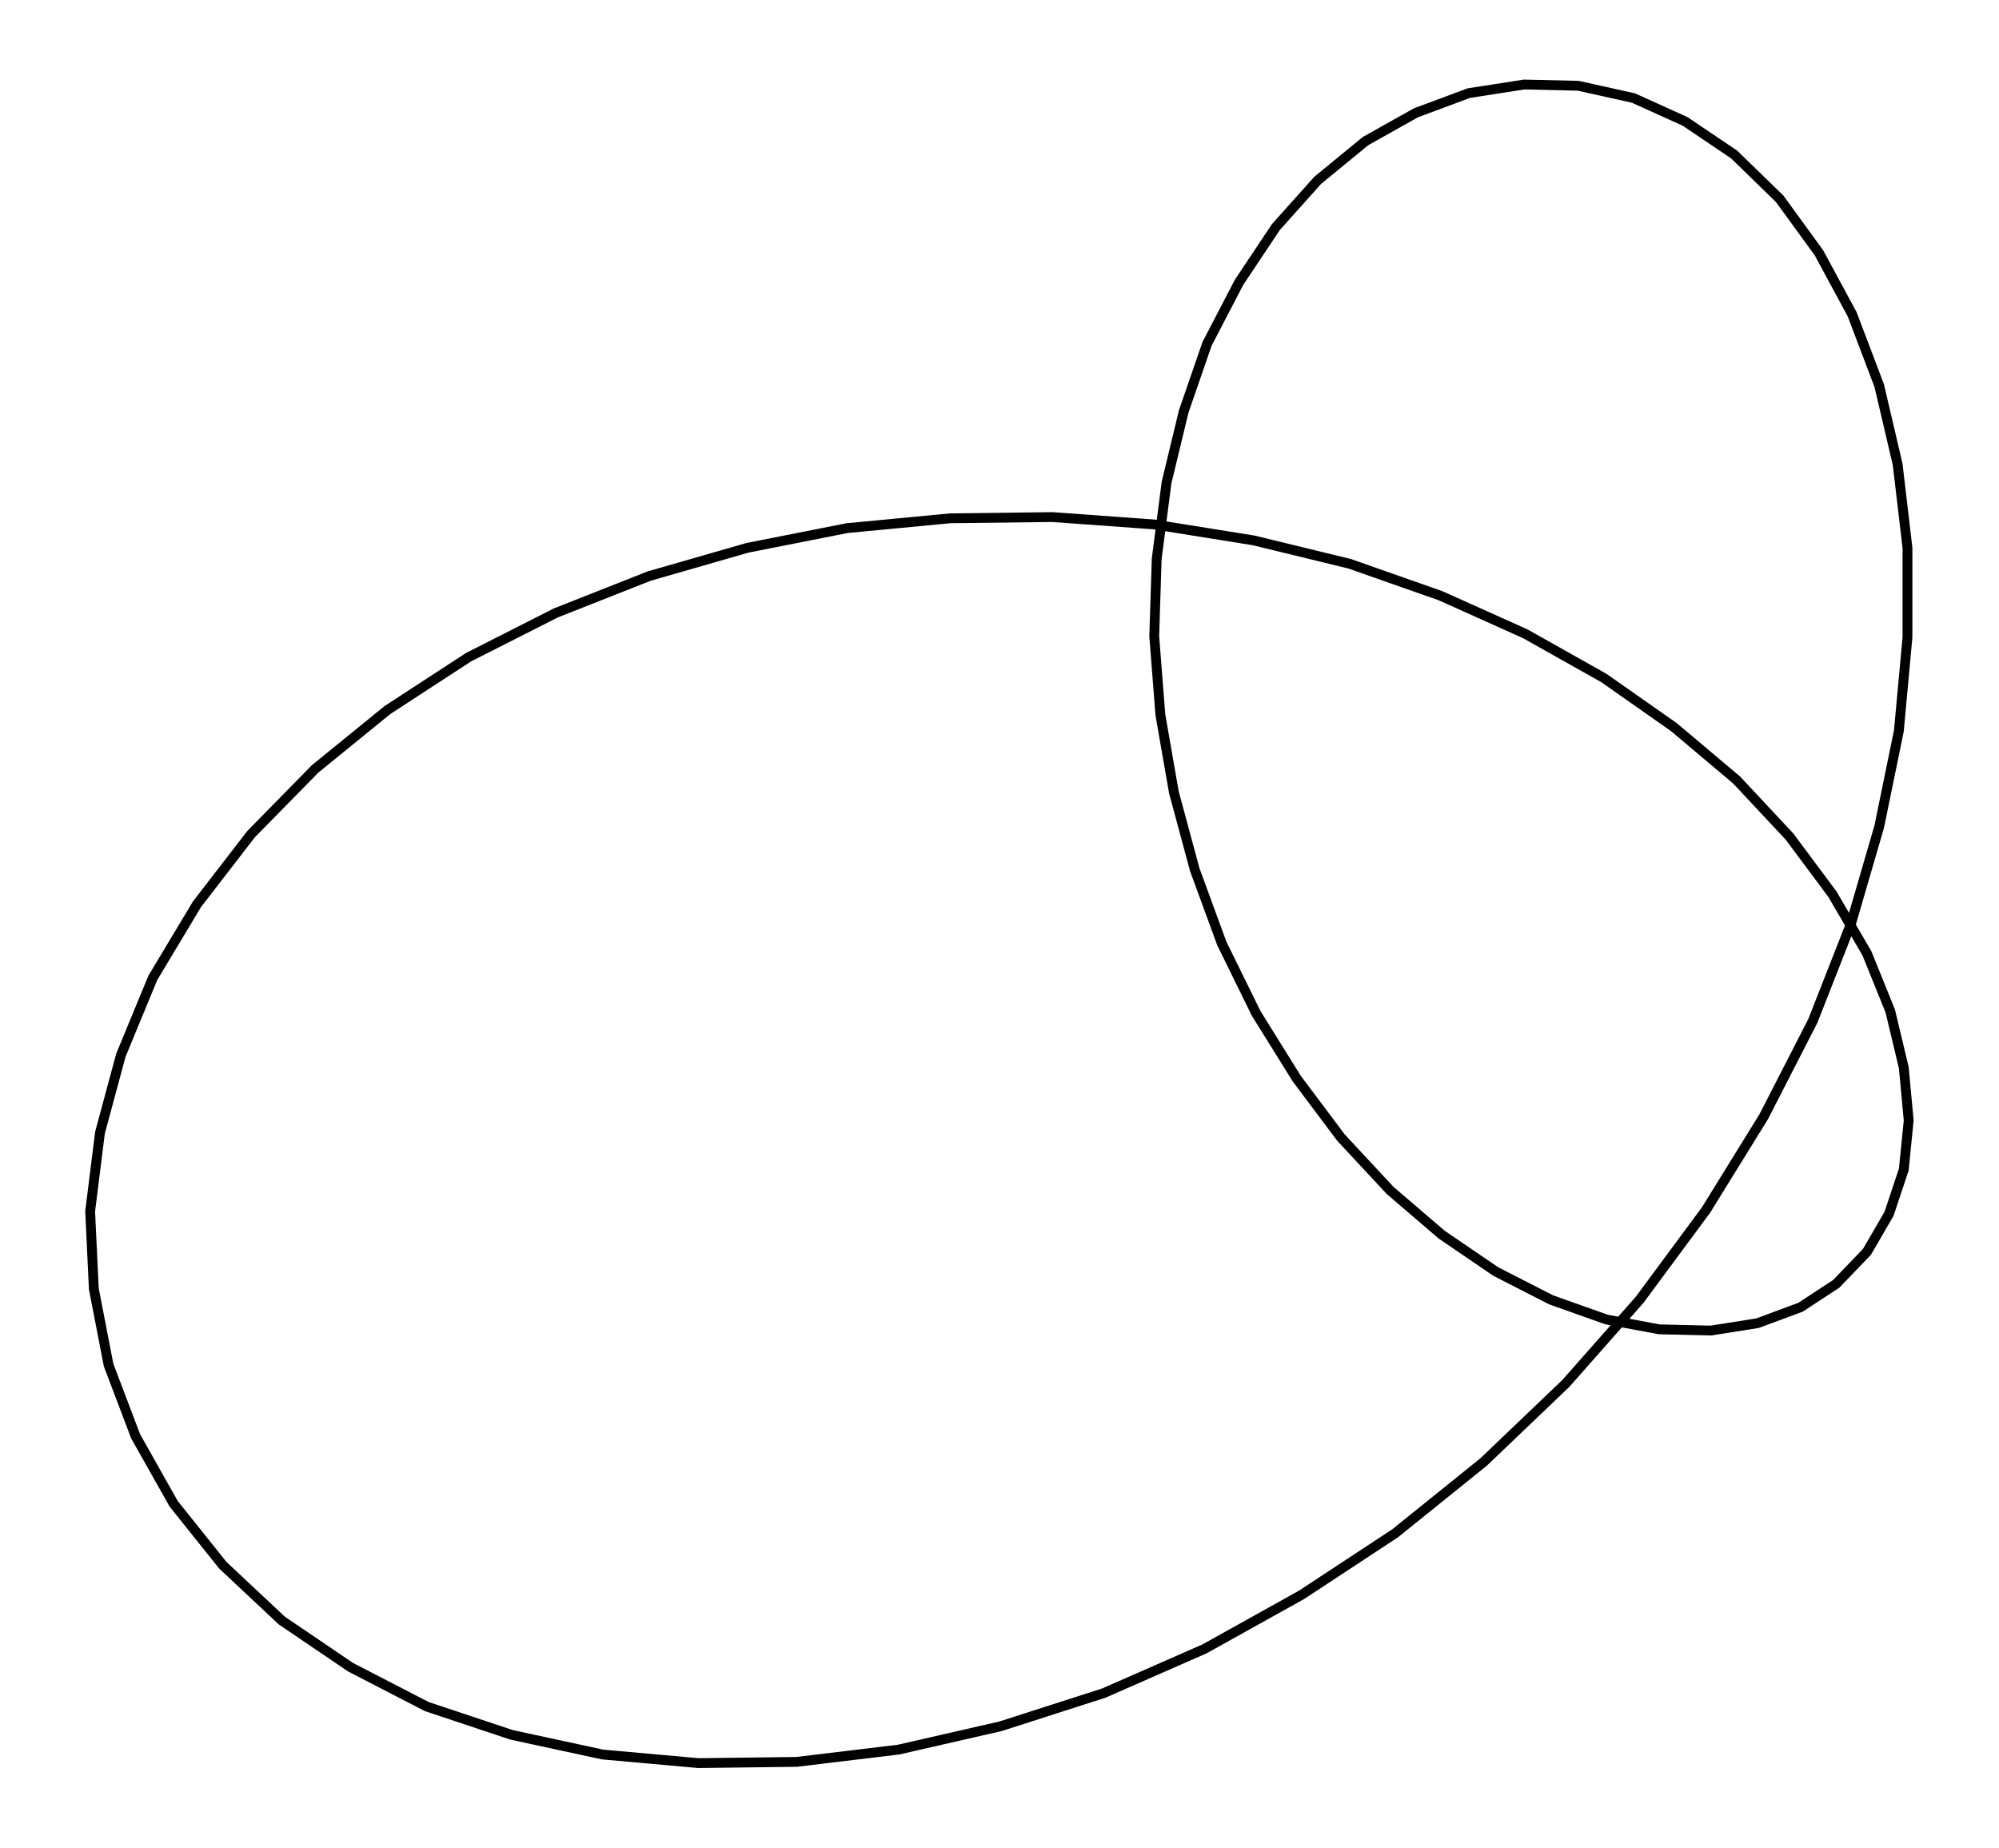
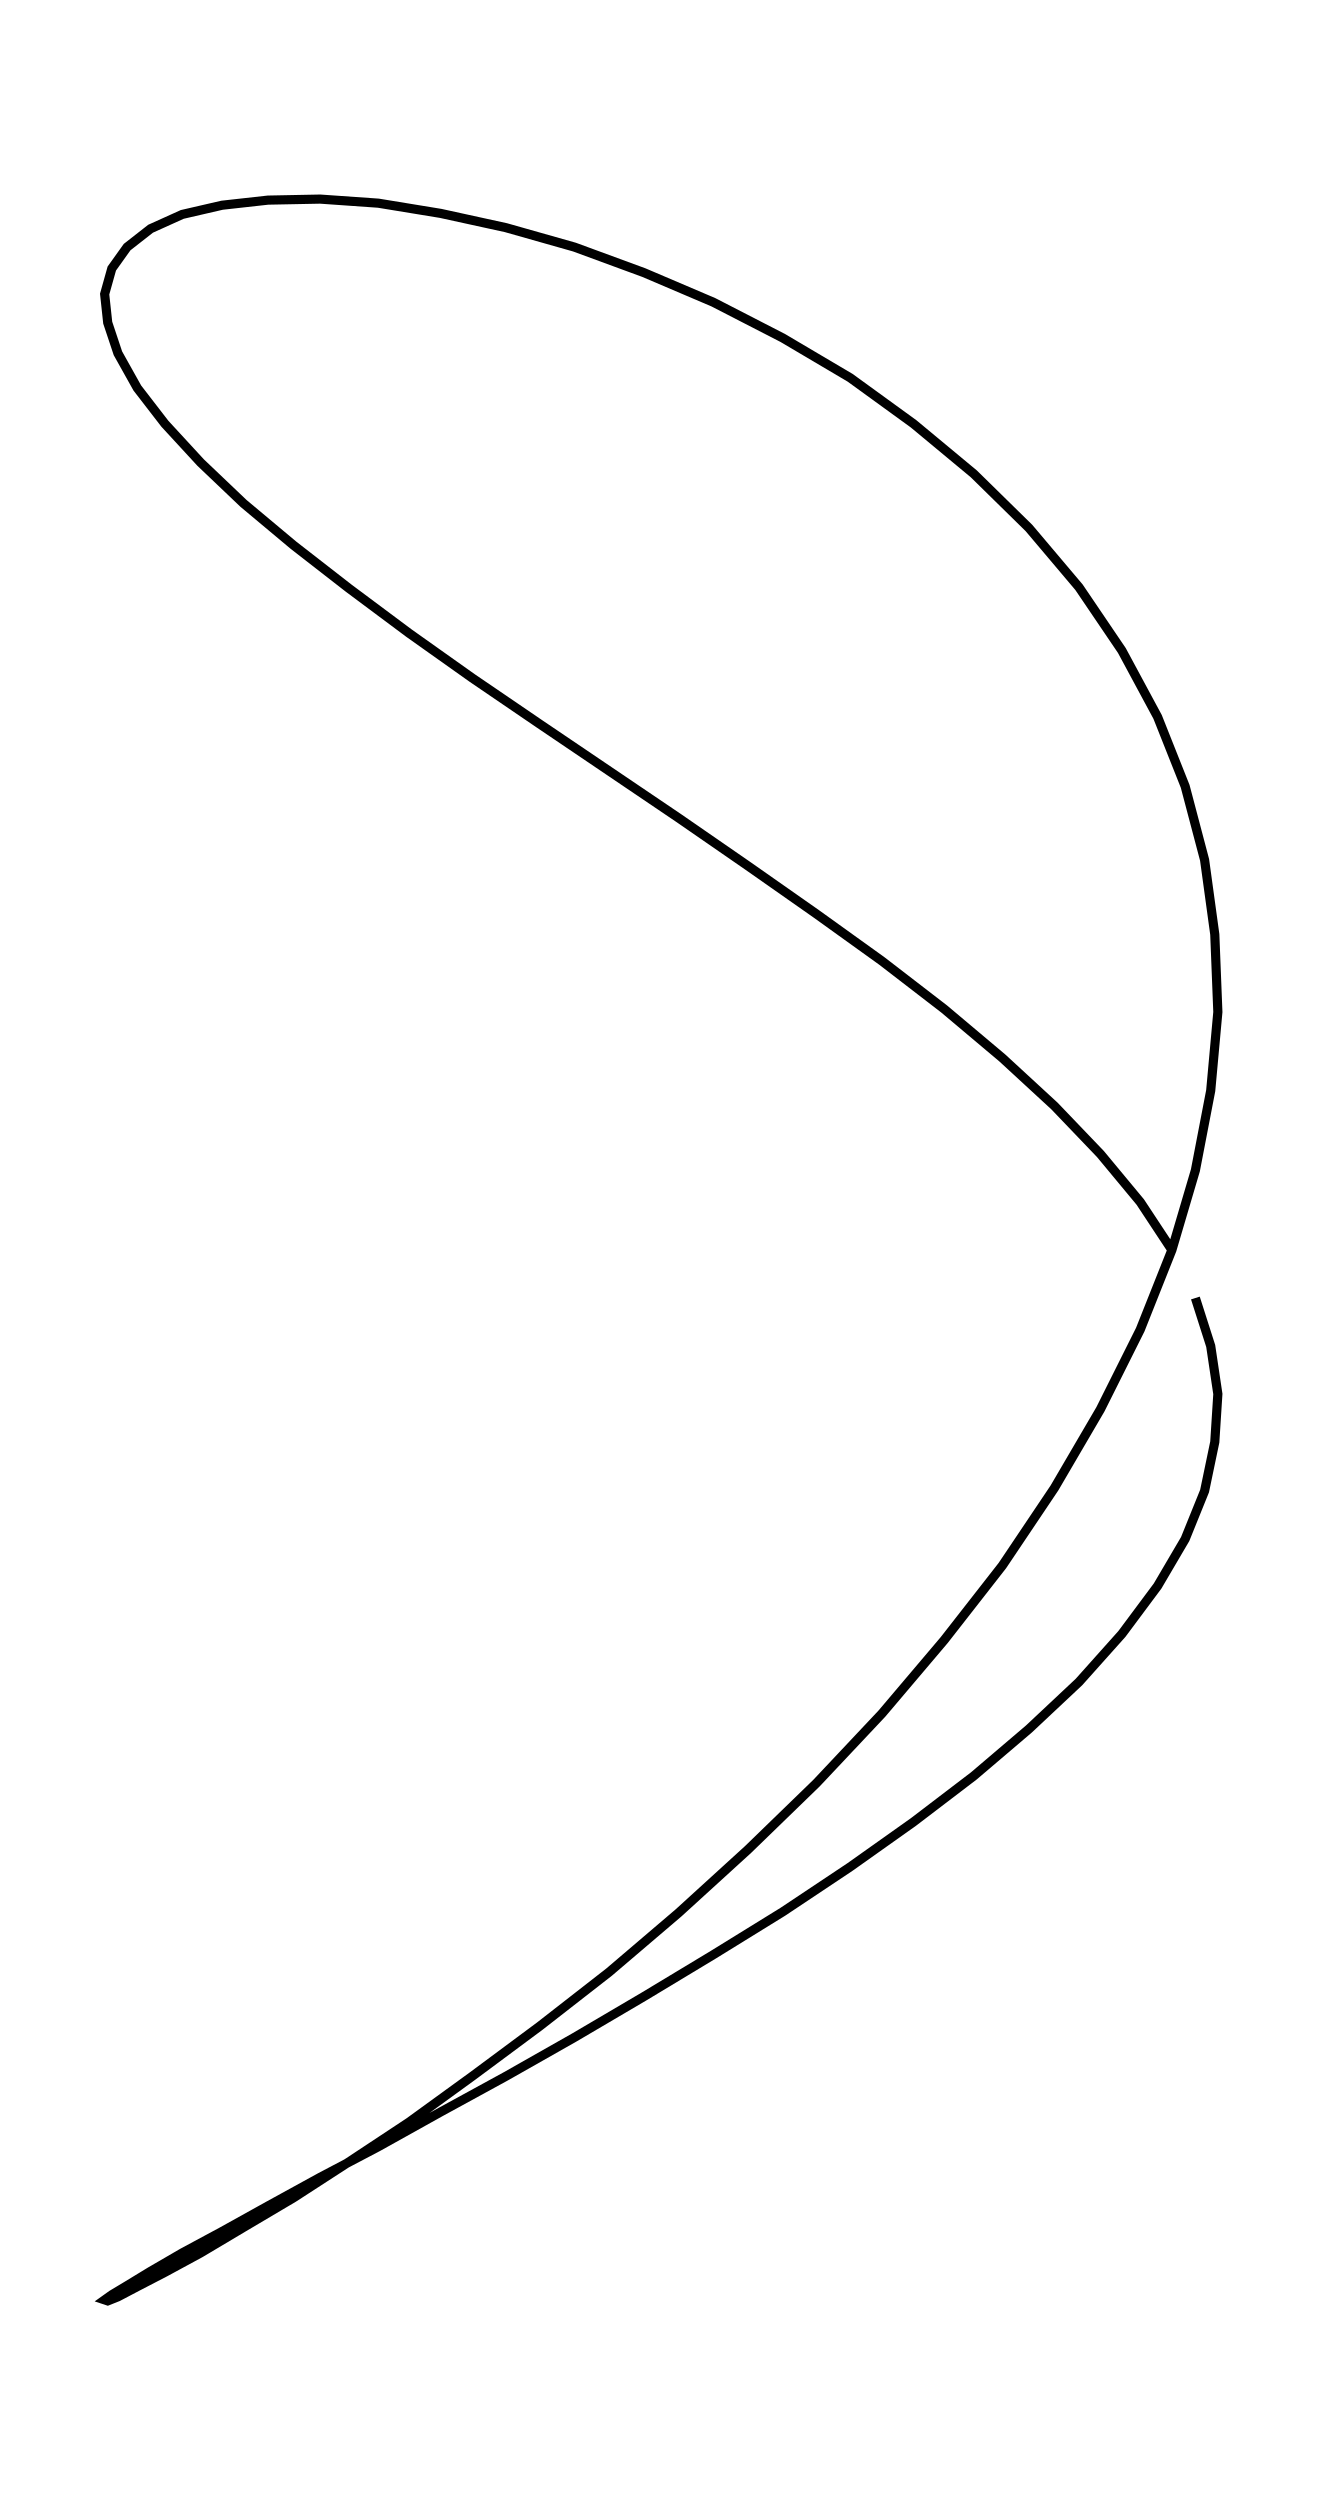
- <svg xmlns="http://www.w3.org/2000/svg" width="108.2" height="100.0" viewBox="-36.657 -55.000 118.244 110.000">
-   <g fill="none" stroke="black" stroke-width="0.007%" transform="translate(0, -0) scale(73.1595, -73.1595)">
-     <polyline points="1.000,-0.000 1.023,0.079 1.039,0.157 1.046,0.233 1.046,0.306 1.038,0.374 1.023,0.438 1.001,0.496 0.974,0.546 0.942,0.590 0.905,0.626 0.865,0.653 0.823,0.672 0.778,0.682 0.734,0.683 0.689,0.676 0.646,0.660 0.605,0.637 0.566,0.605 0.532,0.567 0.502,0.522 0.476,0.472 0.457,0.417 0.443,0.359 0.435,0.297 0.433,0.234 0.438,0.170 0.449,0.107 0.466,0.044 0.488,-0.016 0.516,-0.073 0.549,-0.126 0.585,-0.174 0.625,-0.217 0.667,-0.253 0.711,-0.283 0.756,-0.306 0.801,-0.322 0.844,-0.330 0.886,-0.331 0.924,-0.325 0.959,-0.312 0.988,-0.293 1.013,-0.267 1.031,-0.236 1.043,-0.200 1.047,-0.160 1.043,-0.117 1.032,-0.071 1.013,-0.024 0.985,0.024 0.950,0.071 0.907,0.117 0.856,0.160 0.799,0.200 0.735,0.236 0.666,0.267 0.592,0.293 0.514,0.312 0.433,0.325 0.350,0.331 0.267,0.330 0.183,0.322 0.102,0.306 0.022,0.283 -0.054,0.253 -0.125,0.217 -0.191,0.174 -0.250,0.126 -0.302,0.073 -0.346,0.016 -0.382,-0.044 -0.408,-0.107 -0.425,-0.170 -0.433,-0.234 -0.430,-0.297 -0.418,-0.359 -0.396,-0.417 -0.365,-0.472 -0.325,-0.522 -0.277,-0.567 -0.221,-0.605 -0.159,-0.637 -0.090,-0.660 -0.016,-0.676 0.062,-0.683 0.142,-0.682 0.225,-0.672 0.308,-0.653 0.392,-0.626 0.474,-0.590 0.553,-0.546 0.629,-0.496 0.701,-0.438 0.768,-0.374 0.828,-0.306 0.882,-0.233 0.929,-0.157 0.969,-0.079 1.000,-0.000" />
+ <svg xmlns="http://www.w3.org/2000/svg" width="52.9" height="100.0" viewBox="-7.167 -55.000 62.934 110.000">
+   <g fill="none" stroke="black" stroke-width="0.01%" transform="translate(0, -0) scale(48.6002, -48.6002)">
+     <polyline points="1.000,-0.000 0.969,0.047 0.930,0.094 0.885,0.141 0.834,0.188 0.777,0.236 0.716,0.283 0.652,0.329 0.585,0.376 0.517,0.423 0.449,0.469 0.381,0.515 0.315,0.560 0.253,0.604 0.194,0.648 0.140,0.690 0.091,0.731 0.049,0.771 0.014,0.809 -0.013,0.844 -0.032,0.878 -0.042,0.908 -0.045,0.936 -0.038,0.961 -0.023,0.982 0.000,1.000 0.031,1.014 0.070,1.023 0.115,1.028 0.166,1.029 0.223,1.025 0.284,1.015 0.348,1.001 0.415,0.982 0.483,0.957 0.551,0.928 0.619,0.893 0.685,0.854 0.747,0.809 0.806,0.760 0.860,0.707 0.909,0.649 0.951,0.587 0.986,0.522 1.013,0.454 1.032,0.382 1.042,0.309 1.045,0.233 1.038,0.156 1.023,0.078 1.000,-0.000 0.969,-0.078 0.930,-0.156 0.885,-0.233 0.834,-0.309 0.777,-0.382 0.716,-0.454 0.652,-0.522 0.585,-0.587 0.517,-0.649 0.449,-0.707 0.381,-0.760 0.315,-0.809 0.253,-0.854 0.194,-0.893 0.140,-0.928 0.091,-0.957 0.049,-0.982 0.014,-1.001 -0.013,-1.015 -0.032,-1.025 -0.042,-1.029 -0.045,-1.028 -0.038,-1.023 -0.023,-1.014 -0.000,-1.000 0.031,-0.982 0.070,-0.961 0.115,-0.936 0.166,-0.908 0.223,-0.878 0.284,-0.844 0.348,-0.809 0.415,-0.771 0.483,-0.731 0.551,-0.690 0.619,-0.648 0.685,-0.604 0.747,-0.560 0.806,-0.515 0.860,-0.469 0.909,-0.423 0.951,-0.376 0.986,-0.329 1.013,-0.283 1.032,-0.236 1.042,-0.188 1.045,-0.141 1.038,-0.094 1.023,-0.047" />
  </g>
</svg>
